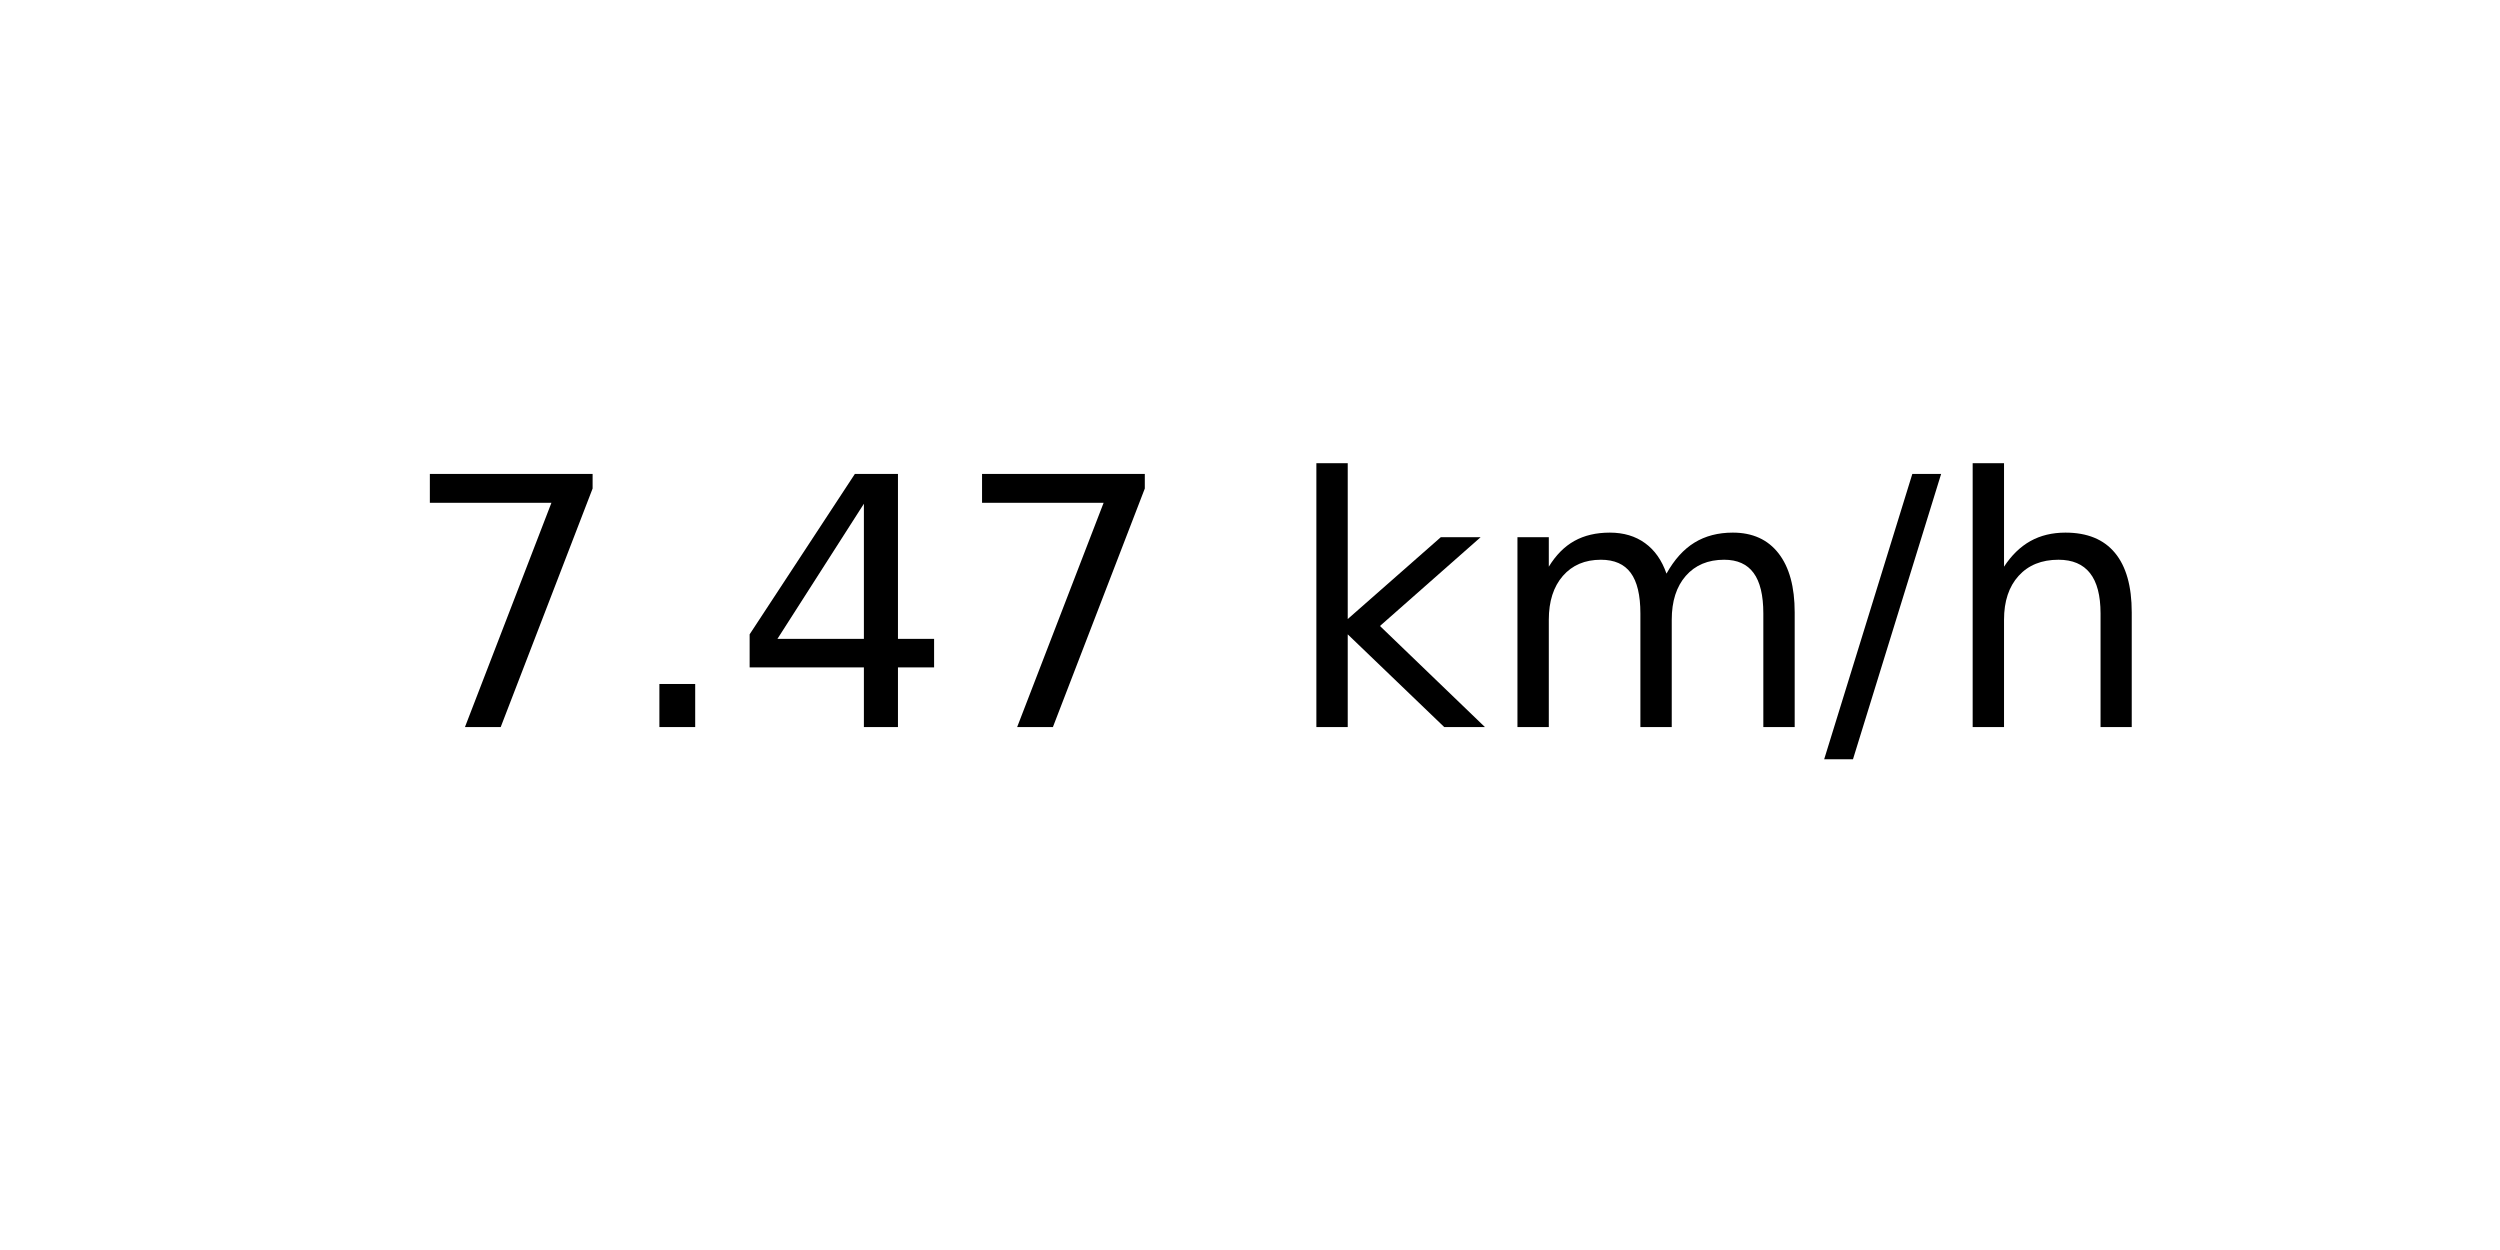
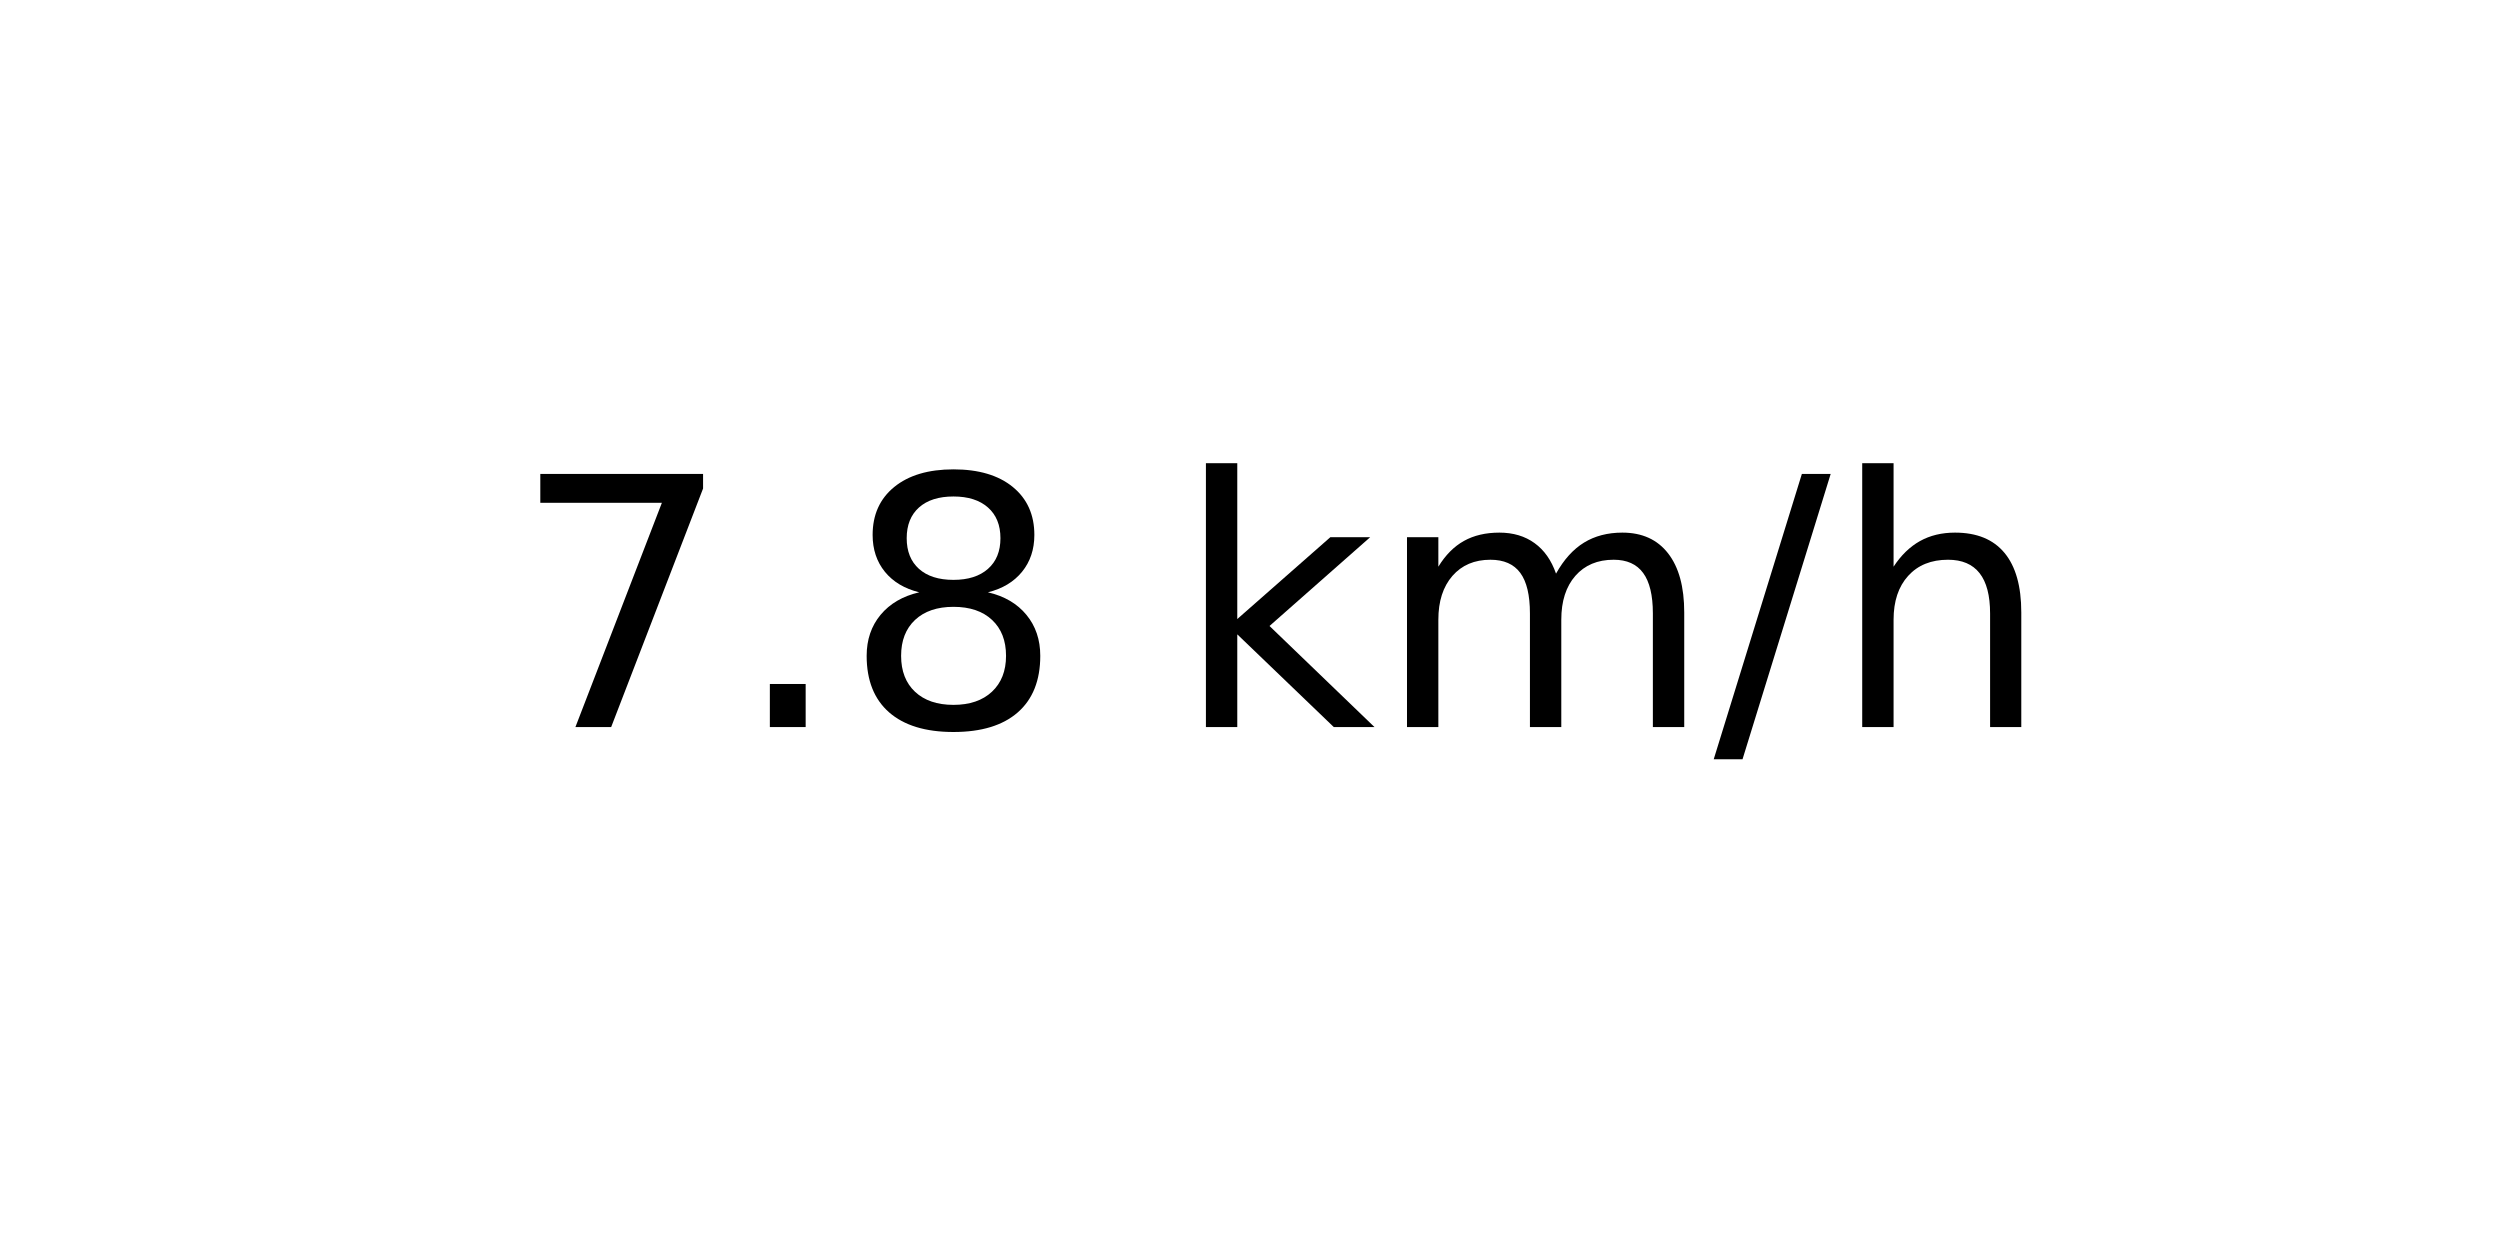
<svg xmlns="http://www.w3.org/2000/svg" xmlns:xlink="http://www.w3.org/1999/xlink" width="72pt" height="36pt" viewBox="0 0 72 36" version="1.1">
  <defs>
    <style type="text/css">*{stroke-linejoin: round; stroke-linecap: butt}</style>
  </defs>
  <g id="figure_1">
    <g id="axes_1">
      <g id="text_1">
-         <g transform="translate(11.55937 20.93937) scale(0.1 -0.1)">
+         <g transform="translate(14.74062 20.93937) scale(0.1 -0.1)">
          <defs>
            <path id="DejaVuSans-37" d="M 525 4666  L 3525 4666  L 3525 4397  L 1831 0  L 1172 0  L 2766 4134  L 525 4134  L 525 4666  z " transform="scale(0.015625)" />
            <path id="DejaVuSans-2e" d="M 684 794  L 1344 794  L 1344 0  L 684 0  L 684 794  z " transform="scale(0.015625)" />
-             <path id="DejaVuSans-34" d="M 2419 4116  L 825 1625  L 2419 1625  L 2419 4116  z M 2253 4666  L 3047 4666  L 3047 1625  L 3713 1625  L 3713 1100  L 3047 1100  L 3047 0  L 2419 0  L 2419 1100  L 313 1100  L 313 1709  L 2253 4666  z " transform="scale(0.015625)" />
+             <path id="DejaVuSans-38" d="M 2034 2216  Q 1584 2216 1326 1975  Q 1069 1734 1069 1313  Q 1069 891 1326 650  Q 1584 409 2034 409  Q 2484 409 2743 651  Q 3003 894 3003 1313  Q 3003 1734 2745 1975  Q 2488 2216 2034 2216  z M 1403 2484  Q 997 2584 770 2862  Q 544 3141 544 3541  Q 544 4100 942 4425  Q 1341 4750 2034 4750  Q 2731 4750 3128 4425  Q 3525 4100 3525 3541  Q 3525 3141 3298 2862  Q 3072 2584 2669 2484  Q 3125 2378 3379 2068  Q 3634 1759 3634 1313  Q 3634 634 3220 271  Q 2806 -91 2034 -91  Q 1263 -91 848 271  Q 434 634 434 1313  Q 434 1759 690 2068  Q 947 2378 1403 2484  z M 1172 3481  Q 1172 3119 1398 2916  Q 1625 2713 2034 2713  Q 2441 2713 2670 2916  Q 2900 3119 2900 3481  Q 2900 3844 2670 4047  Q 2441 4250 2034 4250  Q 1625 4250 1398 4047  Q 1172 3844 1172 3481  z " transform="scale(0.015625)" />
            <path id="DejaVuSans-20" transform="scale(0.015625)" />
            <path id="DejaVuSans-6b" d="M 581 4863  L 1159 4863  L 1159 1991  L 2875 3500  L 3609 3500  L 1753 1863  L 3688 0  L 2938 0  L 1159 1709  L 1159 0  L 581 0  L 581 4863  z " transform="scale(0.015625)" />
            <path id="DejaVuSans-6d" d="M 3328 2828  Q 3544 3216 3844 3400  Q 4144 3584 4550 3584  Q 5097 3584 5394 3201  Q 5691 2819 5691 2113  L 5691 0  L 5113 0  L 5113 2094  Q 5113 2597 4934 2840  Q 4756 3084 4391 3084  Q 3944 3084 3684 2787  Q 3425 2491 3425 1978  L 3425 0  L 2847 0  L 2847 2094  Q 2847 2600 2669 2842  Q 2491 3084 2119 3084  Q 1678 3084 1418 2786  Q 1159 2488 1159 1978  L 1159 0  L 581 0  L 581 3500  L 1159 3500  L 1159 2956  Q 1356 3278 1631 3431  Q 1906 3584 2284 3584  Q 2666 3584 2933 3390  Q 3200 3197 3328 2828  z " transform="scale(0.015625)" />
            <path id="DejaVuSans-2f" d="M 1625 4666  L 2156 4666  L 531 -594  L 0 -594  L 1625 4666  z " transform="scale(0.015625)" />
            <path id="DejaVuSans-68" d="M 3513 2113  L 3513 0  L 2938 0  L 2938 2094  Q 2938 2591 2744 2837  Q 2550 3084 2163 3084  Q 1697 3084 1428 2787  Q 1159 2491 1159 1978  L 1159 0  L 581 0  L 581 4863  L 1159 4863  L 1159 2956  Q 1366 3272 1645 3428  Q 1925 3584 2291 3584  Q 2894 3584 3203 3211  Q 3513 2838 3513 2113  z " transform="scale(0.015625)" />
          </defs>
          <use xlink:href="#DejaVuSans-37" />
          <use xlink:href="#DejaVuSans-2e" x="63.623" />
-           <use xlink:href="#DejaVuSans-34" x="95.41" />
-           <use xlink:href="#DejaVuSans-37" x="159.033" />
-           <use xlink:href="#DejaVuSans-20" x="222.656" />
-           <use xlink:href="#DejaVuSans-6b" x="254.443" />
-           <use xlink:href="#DejaVuSans-6d" x="312.354" />
-           <use xlink:href="#DejaVuSans-2f" x="409.766" />
-           <use xlink:href="#DejaVuSans-68" x="443.457" />
+           <use xlink:href="#DejaVuSans-38" x="95.41" />
+           <use xlink:href="#DejaVuSans-20" x="159.033" />
+           <use xlink:href="#DejaVuSans-6b" x="190.82" />
+           <use xlink:href="#DejaVuSans-6d" x="248.73" />
+           <use xlink:href="#DejaVuSans-2f" x="346.143" />
+           <use xlink:href="#DejaVuSans-68" x="379.834" />
        </g>
      </g>
    </g>
  </g>
</svg>
